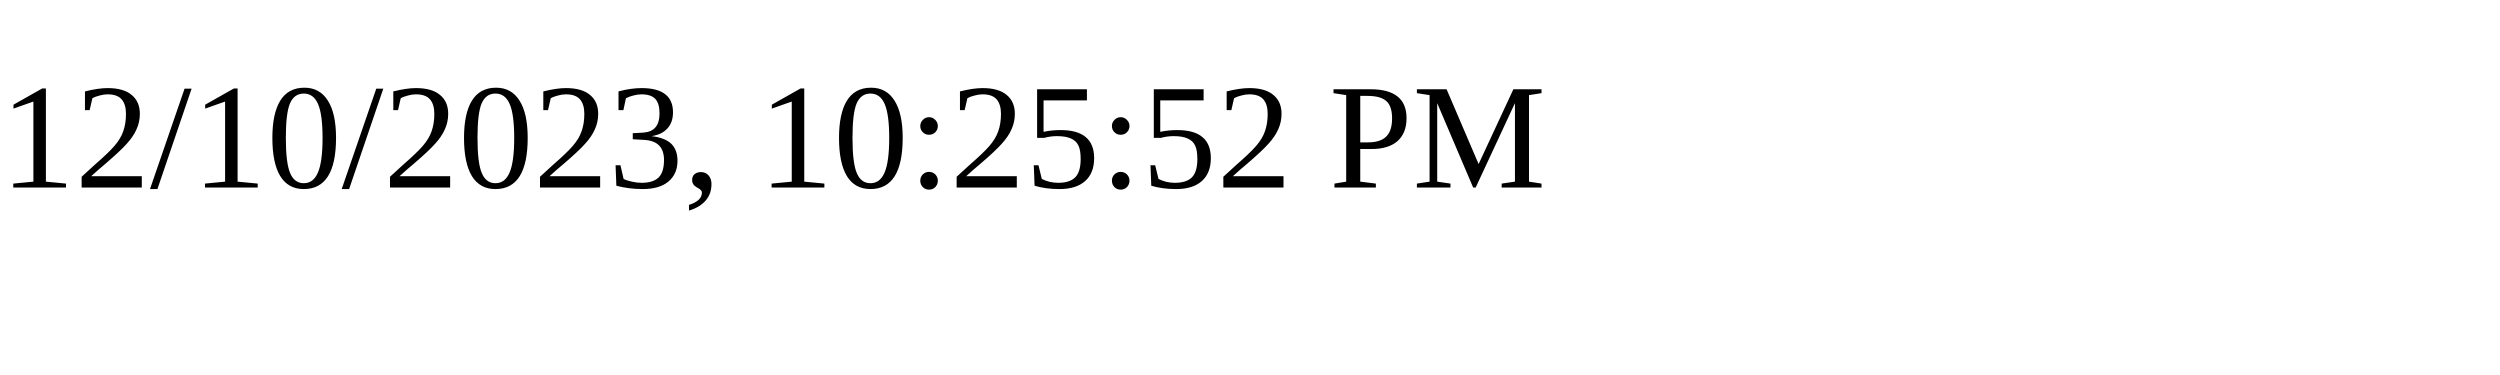
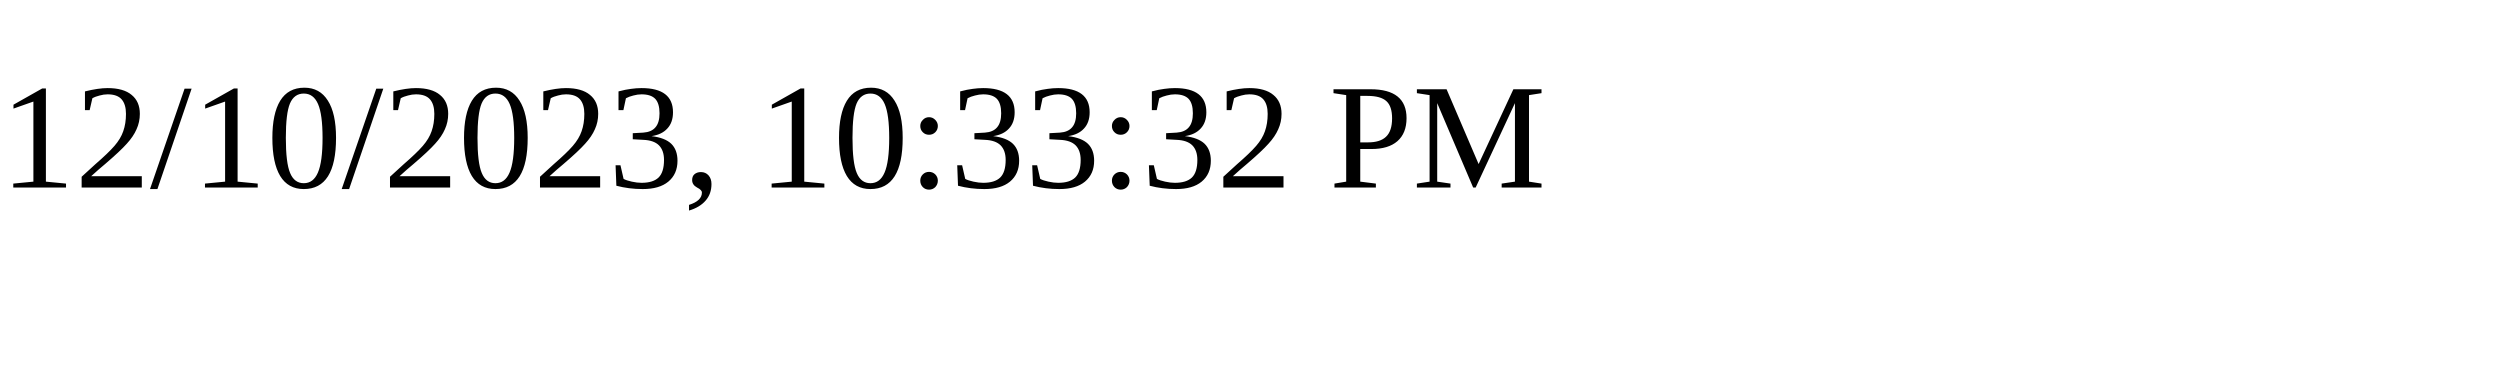
<svg xmlns="http://www.w3.org/2000/svg" height="30" width="200">
-   <text x="0" y="15">12/10/2023, 10:25:52 PM</text>
+   <text x="0" y="15">12/10/2023, 10:33:32 PM</text>
</svg>
